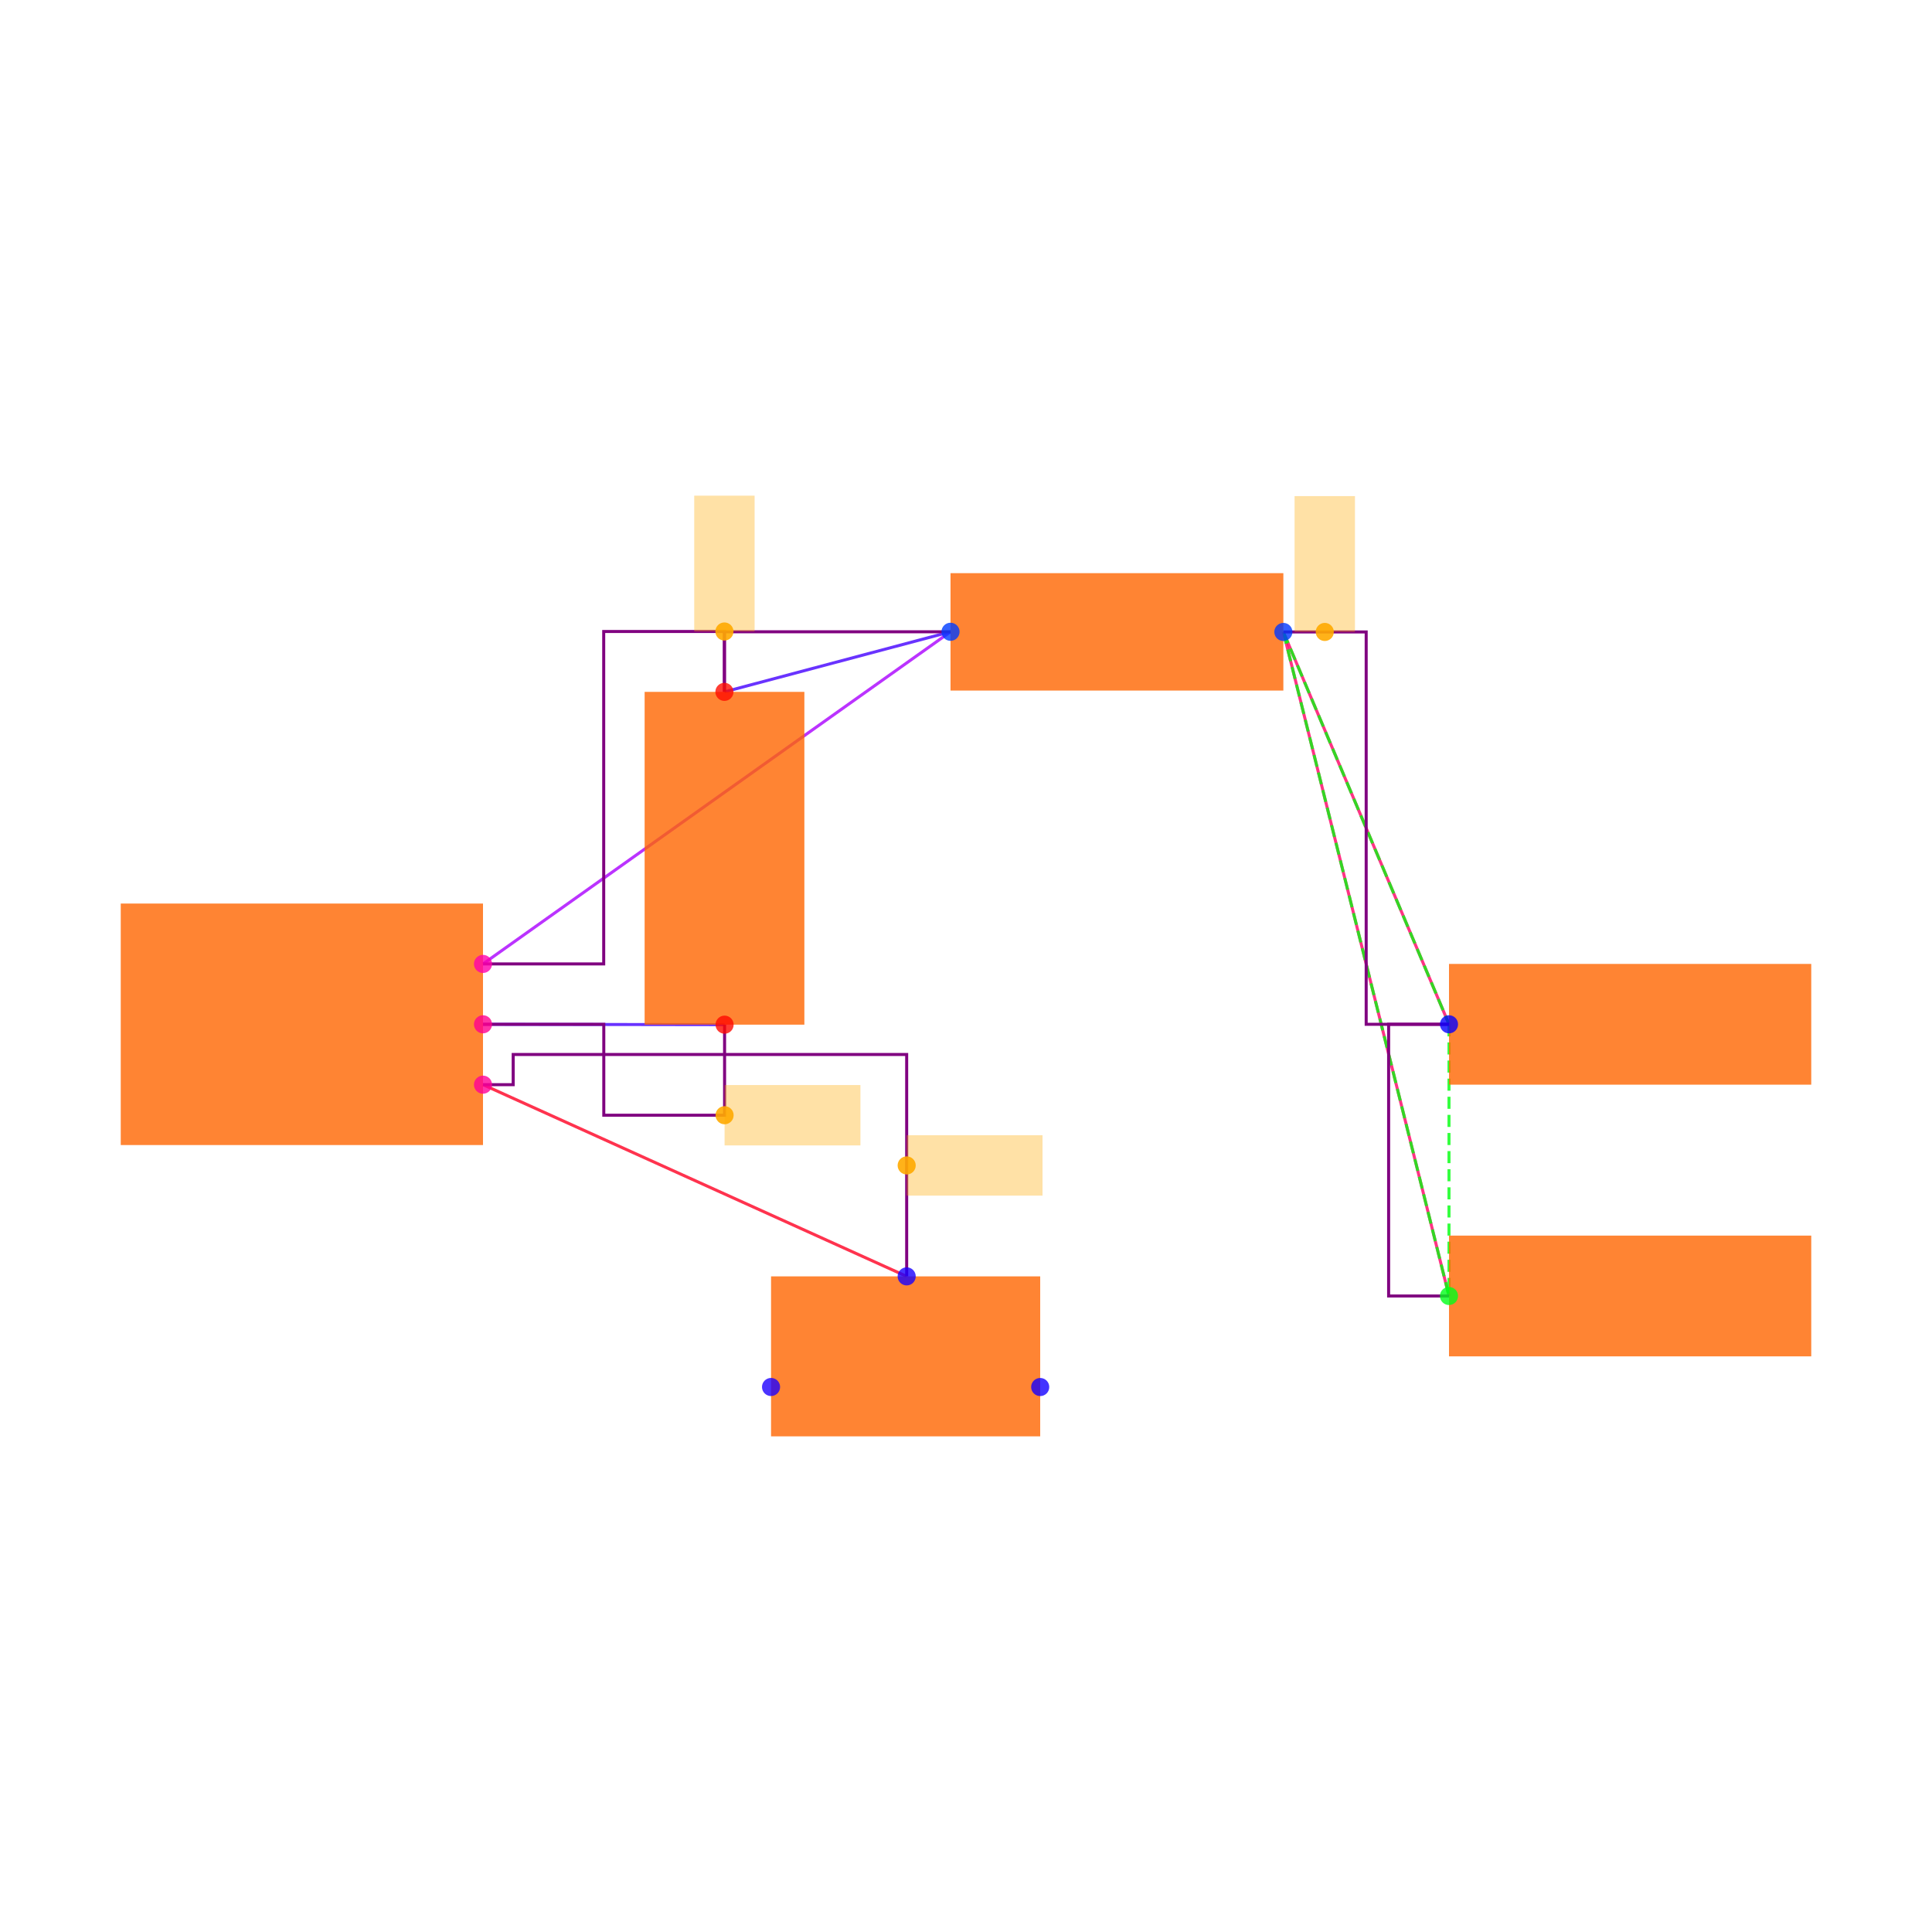
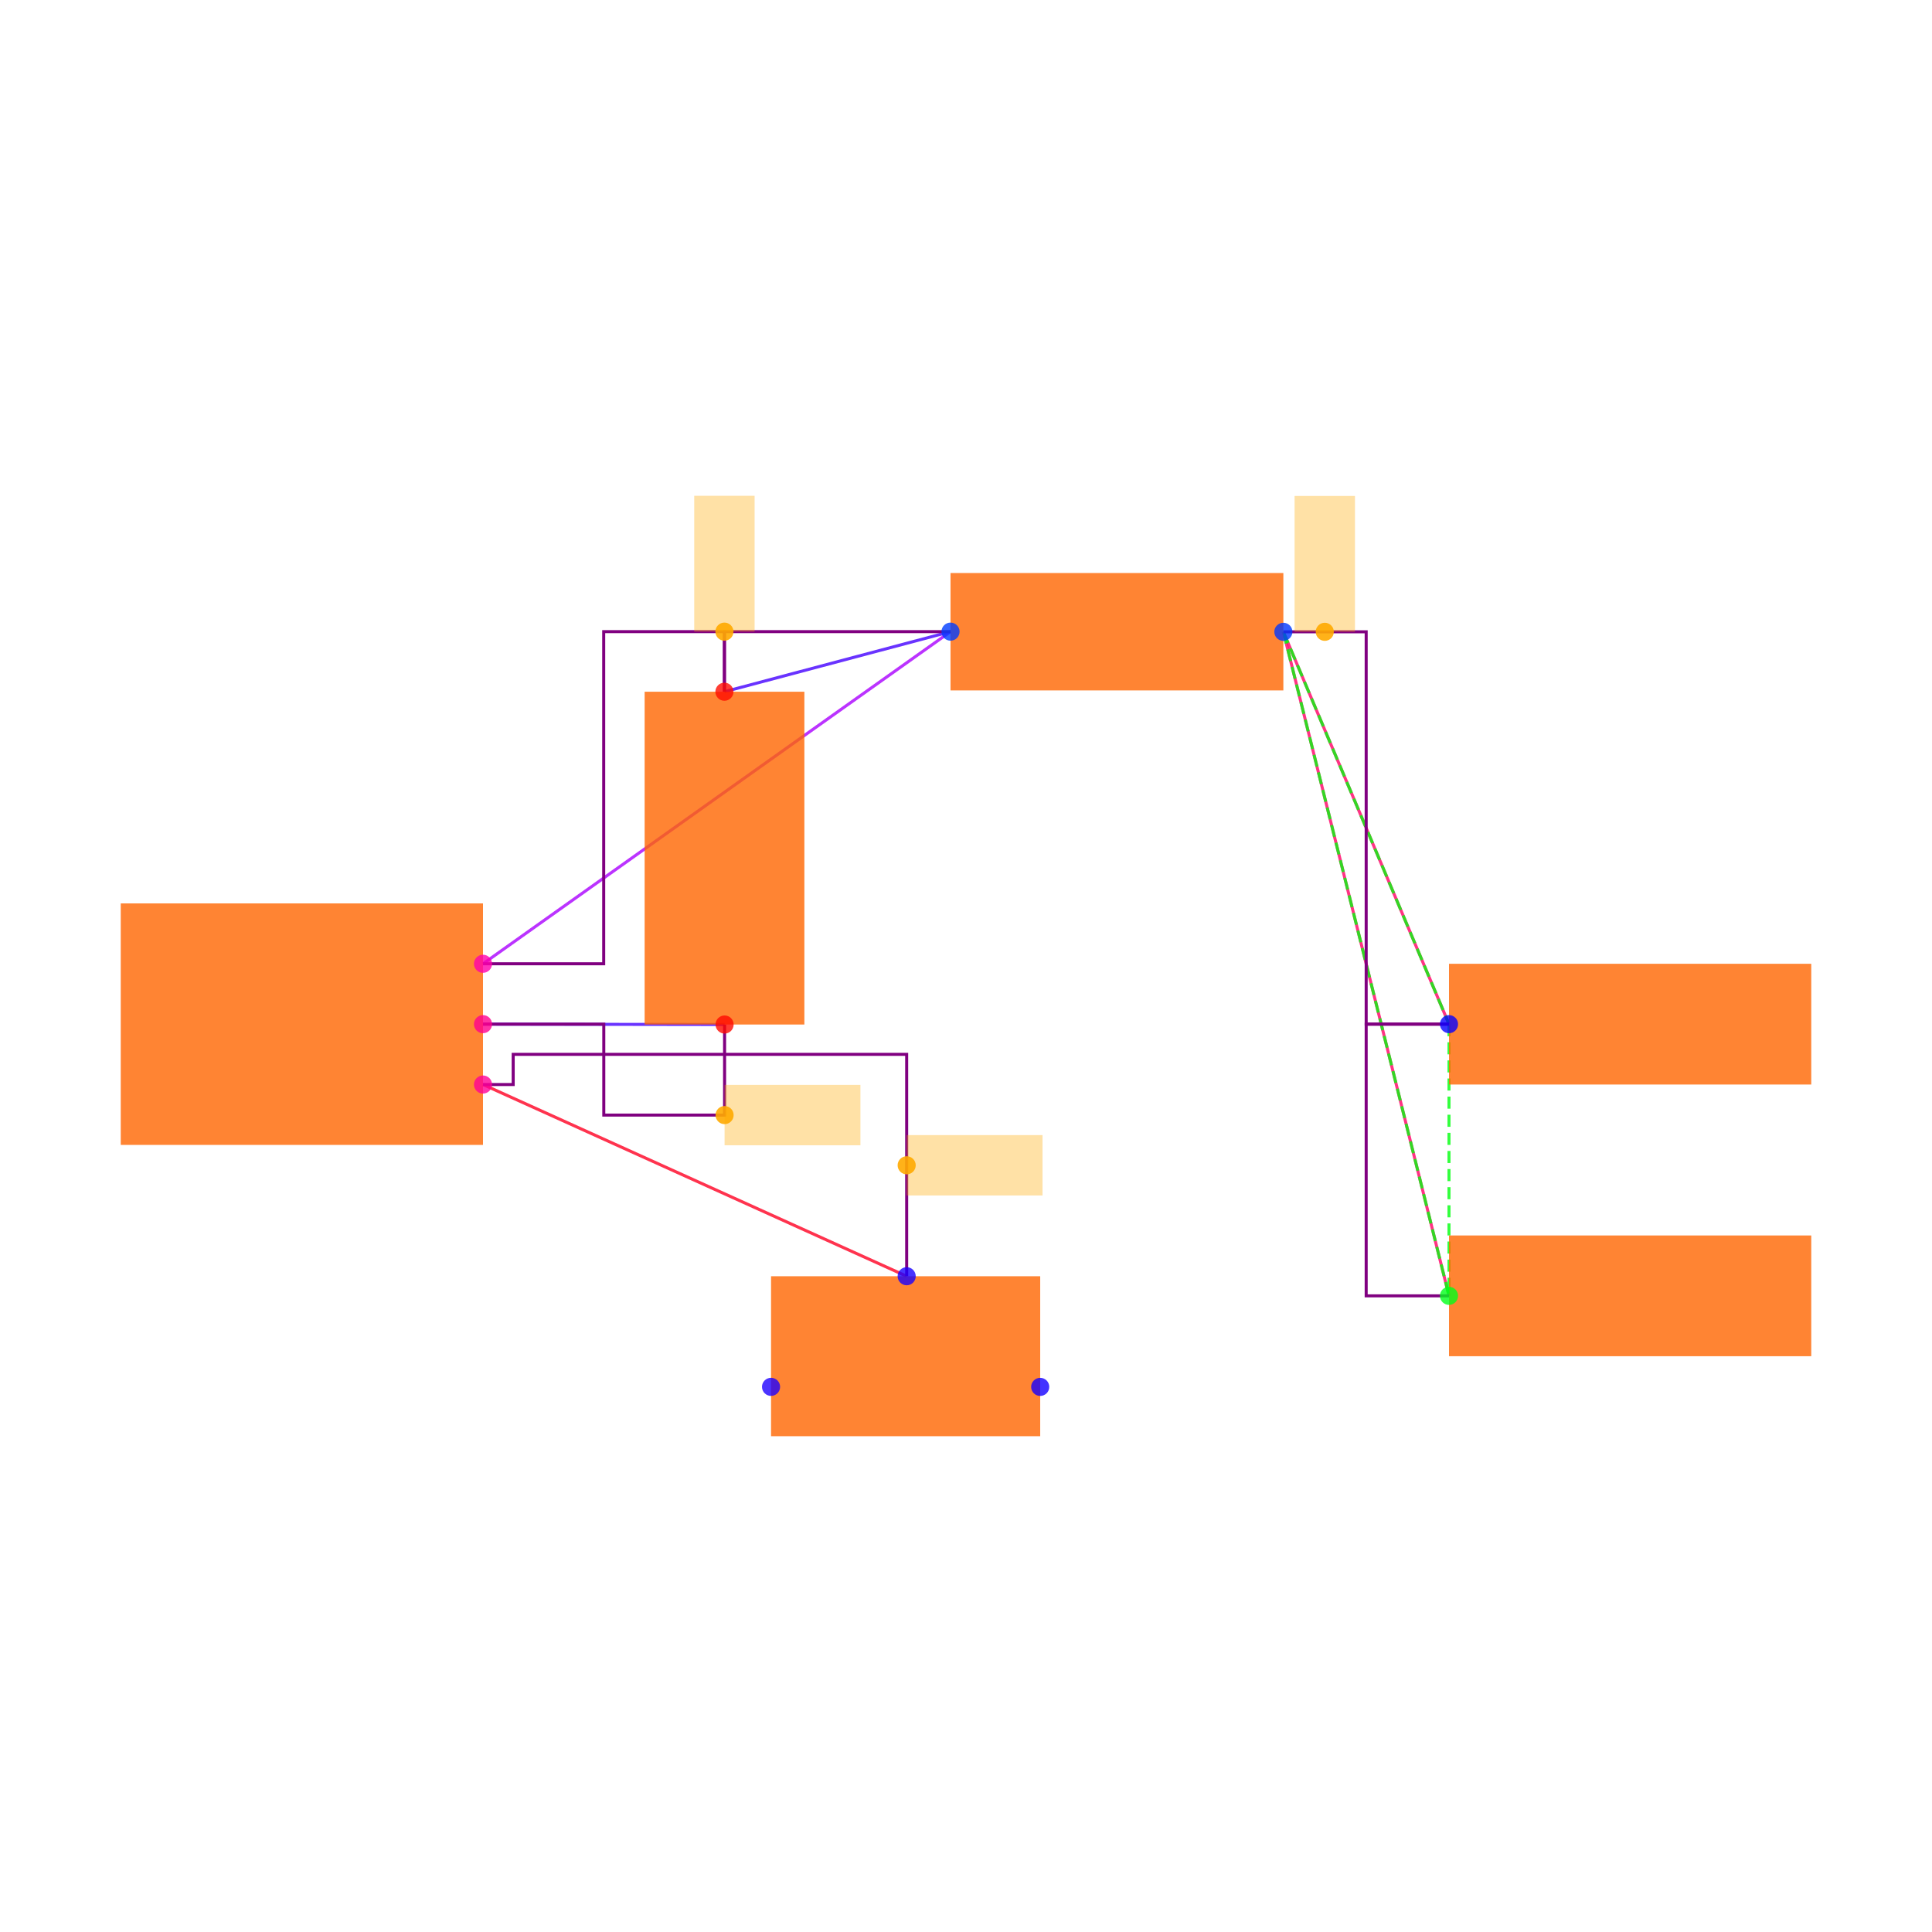
<svg xmlns="http://www.w3.org/2000/svg" width="640" height="640" viewBox="0 0 640 640">
  <rect width="100%" height="100%" fill="white" />
  <g>
-     <polyline data-points="1.4002733499999995,-0.0012093000000001908 0.6000000000000001,0" data-type="line" data-label="" points="240.027,339.433 160,339.312" fill="none" stroke="hsl(256, 100%, 50%, 0.8)" stroke-width="1px" />
+     <polyline data-points="1.4002733499999995,-0.0012093000000001908 0.6000000000000001,0" data-type="line" data-label="" points="240.027,339.386 160,339.265" fill="none" stroke="hsl(256, 100%, 50%, 0.8)" stroke-width="1px" />
  </g>
  <g>
-     <polyline data-points="1.3997266500000003,1.1012093000000003 2.1487092999999997,1.3002732499999994" data-type="line" data-label="" points="239.973,229.191 314.871,209.285" fill="none" stroke="hsl(256, 100%, 50%, 0.8)" stroke-width="1px" />
+     <polyline data-points="1.3997266500000003,1.1012093000000003 2.1487092999999997,1.3002732499999994" data-type="line" data-label="" points="239.973,229.144 314.871,209.238" fill="none" stroke="hsl(256, 100%, 50%, 0.8)" stroke-width="1px" />
  </g>
  <g>
-     <polyline data-points="2.1487092999999997,1.3002732499999994 0.6000000000000001,0.2" data-type="line" data-label="" points="314.871,209.285 160,319.312" fill="none" stroke="hsl(280, 100%, 50%, 0.8)" stroke-width="1px" />
+     <polyline data-points="2.1487092999999997,1.3002732499999994 0.6000000000000001,0.2" data-type="line" data-label="" points="314.871,209.238 160,319.265" fill="none" stroke="hsl(280, 100%, 50%, 0.8)" stroke-width="1px" />
  </g>
  <g>
-     <polyline data-points="3.8000000000000003,0 3.2512907000000006,1.2997267500000007" data-type="line" data-label="" points="480,339.312 425.129,209.339" fill="none" stroke="hsl(336, 100%, 50%, 0.8)" stroke-width="1px" />
+     <polyline data-points="3.8000000000000003,0 3.2512907000000006,1.2997267500000007" data-type="line" data-label="" points="480,339.265 425.129,209.293" fill="none" stroke="hsl(336, 100%, 50%, 0.8)" stroke-width="1px" />
  </g>
  <g>
-     <polyline data-points="3.8000000000000003,-0.9 3.2512907000000006,1.2997267500000007" data-type="line" data-label="" points="480,429.312 425.129,209.339" fill="none" stroke="hsl(336, 100%, 50%, 0.8)" stroke-width="1px" />
+     <polyline data-points="3.8000000000000003,-0.9 3.2512907000000006,1.2997267500000007" data-type="line" data-label="" points="480,429.265 425.129,209.293" fill="none" stroke="hsl(336, 100%, 50%, 0.8)" stroke-width="1px" />
  </g>
  <g>
-     <polyline data-points="2.0034928,-0.8350319000000007 0.6000000000000001,-0.2" data-type="line" data-label="" points="300.349,422.815 160,359.312" fill="none" stroke="hsl(352, 100%, 50%, 0.8)" stroke-width="1px" />
+     <polyline data-points="2.0034928,-0.8350319000000007 0.6000000000000001,-0.2" data-type="line" data-label="" points="300.349,422.768 160,359.265" fill="none" stroke="hsl(352, 100%, 50%, 0.8)" stroke-width="1px" />
  </g>
  <g>
-     <polyline data-points="3.2512907000000006,1.2997267500000007 3.8000000000000003,0" data-type="line" data-label="" points="425.129,209.339 480,339.312" fill="none" stroke="hsl(123, 100%, 50%, 0.8)" stroke-width="1px" stroke-dasharray="4 2" />
+     <polyline data-points="3.2512907000000006,1.2997267500000007 3.8000000000000003,0" data-type="line" data-label="" points="425.129,209.293 480,339.265" fill="none" stroke="hsl(123, 100%, 50%, 0.8)" stroke-width="1px" stroke-dasharray="4 2" />
  </g>
  <g>
-     <polyline data-points="3.2512907000000006,1.2997267500000007 3.8000000000000003,-0.9" data-type="line" data-label="" points="425.129,209.339 480,429.312" fill="none" stroke="hsl(123, 100%, 50%, 0.8)" stroke-width="1px" stroke-dasharray="4 2" />
+     <polyline data-points="3.2512907000000006,1.2997267500000007 3.8000000000000003,-0.9" data-type="line" data-label="" points="425.129,209.293 480,429.265" fill="none" stroke="hsl(123, 100%, 50%, 0.8)" stroke-width="1px" stroke-dasharray="4 2" />
  </g>
  <g>
-     <polyline data-points="3.8000000000000003,0 3.8000000000000003,-0.9" data-type="line" data-label="" points="480,339.312 480,429.312" fill="none" stroke="hsl(123, 100%, 50%, 0.8)" stroke-width="1px" stroke-dasharray="4 2" />
+     <polyline data-points="3.8000000000000003,0 3.8000000000000003,-0.9" data-type="line" data-label="" points="480,339.265 480,429.265" fill="none" stroke="hsl(123, 100%, 50%, 0.8)" stroke-width="1px" stroke-dasharray="4 2" />
  </g>
  <g>
-     <polyline data-points="1.4002733499999995,-0.0012093000000001908 1.4002733499999995,-0.30120930000000024 1.0001366749999998,-0.30120930000000024 1.0001366749999998,0 0.6000000000000001,0" data-type="line" data-label="" points="240.027,339.433 240.027,369.433 200.014,369.433 200.014,339.312 160,339.312" fill="none" stroke="purple" stroke-width="1px" />
+     <polyline data-points="1.4002733499999995,-0.0012093000000001908 1.4002733499999995,-0.30120930000000024 1.0001366749999998,-0.30120930000000024 1.0001366749999998,0 0.6000000000000001,0" data-type="line" data-label="" points="240.027,339.386 240.027,369.386 200.014,369.386 200.014,339.265 160,339.265" fill="none" stroke="purple" stroke-width="1px" />
  </g>
  <g>
-     <polyline data-points="2.1487092999999997,1.3002732499999994 1.3997266500000003,1.3002732499999994 1.3997266500000003,1.1012093000000003" data-type="line" data-label="" points="314.871,209.285 239.973,209.285 239.973,229.191" fill="none" stroke="purple" stroke-width="1px" />
+     <polyline data-points="2.1487092999999997,1.3002732499999994 1.3997266500000003,1.3002732499999994 1.3997266500000003,1.1012093000000003" data-type="line" data-label="" points="314.871,209.238 239.973,209.238 239.973,229.144" fill="none" stroke="purple" stroke-width="1px" />
  </g>
  <g>
-     <polyline data-points="0.6000000000000001,0.2 0.9998633250000002,0.2 0.9998633250000002,1.3012093000000002 1.3997266500000003,1.3012093000000002 1.3997266500000003,1.1012093000000003" data-type="line" data-label="" points="160,319.312 199.986,319.312 199.986,209.191 239.973,209.191 239.973,229.191" fill="none" stroke="purple" stroke-width="1px" />
+     <polyline data-points="0.6000000000000001,0.2 0.9998633250000002,0.2 0.9998633250000002,1.3002732499999994 1.3997266500000003,1.3002732499999994 1.3997266500000003,1.1012093000000003" data-type="line" data-label="" points="160,319.265 199.986,319.265 199.986,209.238 239.973,209.238 239.973,229.144" fill="none" stroke="purple" stroke-width="1px" />
  </g>
  <g>
-     <polyline data-points="3.8000000000000003,-0.9 3.6000000000000005,-0.9 3.6000000000000005,0 3.8000000000000003,0" data-type="line" data-label="" points="480,429.312 460,429.312 460,339.312 480,339.312" fill="none" stroke="purple" stroke-width="1px" />
+     <polyline data-points="3.8000000000000003,-0.9 3.5256453500000005,-0.9 3.5256453500000005,0 3.8000000000000003,0" data-type="line" data-label="" points="480,429.265 452.565,429.265 452.565,339.265 480,339.265" fill="none" stroke="purple" stroke-width="1px" />
  </g>
  <g>
-     <polyline data-points="3.2512907000000006,1.2997267500000007 3.5256453500000005,1.2997267500000007 3.5256453500000005,0 3.8000000000000003,0" data-type="line" data-label="" points="425.129,209.339 452.565,209.339 452.565,339.312 480,339.312" fill="none" stroke="purple" stroke-width="1px" />
+     <polyline data-points="3.2512907000000006,1.2997267500000007 3.5256453500000005,1.2997267500000007 3.5256453500000005,0 3.8000000000000003,0" data-type="line" data-label="" points="425.129,209.293 452.565,209.293 452.565,339.265 480,339.265" fill="none" stroke="purple" stroke-width="1px" />
  </g>
  <g>
-     <polyline data-points="2.0034928,-0.8350319000000007 2.0034928,-0.1 0.7000000000000001,-0.1 0.7000000000000001,-0.2 0.6000000000000001,-0.2" data-type="line" data-label="" points="300.349,422.815 300.349,349.312 170,349.312 170,359.312 160,359.312" fill="none" stroke="purple" stroke-width="1px" />
+     <polyline data-points="2.0034928,-0.8350319000000007 2.0034928,-0.1 0.7000000000000001,-0.1 0.7000000000000001,-0.2 0.6000000000000001,-0.2" data-type="line" data-label="" points="300.349,422.768 300.349,349.265 170,349.265 170,359.265 160,359.265" fill="none" stroke="purple" stroke-width="1px" />
  </g>
  <g>
-     <rect data-type="rect" data-label="schematic_component_0" data-x="0" data-y="0" x="40" y="299.312" width="120" height="80" fill="hsl(24, 100%, 50%, 0.8)" stroke="black" stroke-width="0.01" />
+     <rect data-type="rect" data-label="schematic_component_0" data-x="0" data-y="0" x="40" y="299.265" width="120" height="80" fill="hsl(24, 100%, 50%, 0.8)" stroke="black" stroke-width="0.01" />
  </g>
  <g>
-     <rect data-type="rect" data-label="schematic_component_1" data-x="1.4" data-y="0.55" x="213.542" y="229.191" width="52.917" height="110.242" fill="hsl(24, 100%, 50%, 0.8)" stroke="black" stroke-width="0.01" />
+     <rect data-type="rect" data-label="schematic_component_1" data-x="1.4" data-y="0.55" x="213.542" y="229.144" width="52.917" height="110.242" fill="hsl(24, 100%, 50%, 0.8)" stroke="black" stroke-width="0.01" />
  </g>
  <g>
-     <rect data-type="rect" data-label="schematic_component_2" data-x="2.7" data-y="1.3" x="314.871" y="189.867" width="110.258" height="38.891" fill="hsl(24, 100%, 50%, 0.8)" stroke="black" stroke-width="0.01" />
+     <rect data-type="rect" data-label="schematic_component_2" data-x="2.7" data-y="1.3" x="314.871" y="189.82" width="110.258" height="38.891" fill="hsl(24, 100%, 50%, 0.8)" stroke="black" stroke-width="0.01" />
  </g>
  <g>
-     <rect data-type="rect" data-label="schematic_component_3" data-x="4.4" data-y="0" x="480" y="319.312" width="120" height="40" fill="hsl(24, 100%, 50%, 0.8)" stroke="black" stroke-width="0.01" />
+     <rect data-type="rect" data-label="schematic_component_3" data-x="4.4" data-y="0" x="480" y="319.265" width="120" height="40" fill="hsl(24, 100%, 50%, 0.8)" stroke="black" stroke-width="0.01" />
  </g>
  <g>
-     <rect data-type="rect" data-label="schematic_component_4" data-x="4.4" data-y="-0.9" x="480" y="409.312" width="120" height="40" fill="hsl(24, 100%, 50%, 0.8)" stroke="black" stroke-width="0.01" />
+     <rect data-type="rect" data-label="schematic_component_4" data-x="4.4" data-y="-0.9" x="480" y="409.265" width="120" height="40" fill="hsl(24, 100%, 50%, 0.8)" stroke="black" stroke-width="0.01" />
  </g>
  <g>
-     <rect data-type="rect" data-label="schematic_component_5" data-x="2" data-y="-1.1" x="255.42" y="422.815" width="89.16" height="52.994" fill="hsl(24, 100%, 50%, 0.8)" stroke="black" stroke-width="0.01" />
+     <rect data-type="rect" data-label="schematic_component_5" data-x="2" data-y="-1.1" x="255.42" y="422.768" width="89.16" height="52.994" fill="hsl(24, 100%, 50%, 0.8)" stroke="black" stroke-width="0.01" />
  </g>
  <g>
-     <rect data-type="rect" data-label="netId: solderjumper.JP8 &gt; port.pin2 to .U1 &gt; .pin6 globalConnNetId: connectivity_net3" data-x="2.2284928" data-y="-0.46751595000000035" x="300.349" y="376.064" width="45" height="20" fill="hsl(40, 100%, 50%, 0.35)" stroke="black" stroke-width="0.01" />
+     <rect data-type="rect" data-label="netId: solderjumper.JP8 &gt; port.pin2 to .U1 &gt; .pin6 globalConnNetId: connectivity_net3" data-x="2.2284928" data-y="-0.46751595000000035" x="300.349" y="376.017" width="45" height="20" fill="hsl(40, 100%, 50%, 0.35)" stroke="black" stroke-width="0.01" />
  </g>
  <g>
-     <rect data-type="rect" data-label="netId: capacitor.C2 &gt; port.pin1 to .U1 &gt; .pin8 globalConnNetId: connectivity_net0" data-x="1.6252733499999996" data-y="-0.30120930000000024" x="240.027" y="359.433" width="45" height="20" fill="hsl(40, 100%, 50%, 0.35)" stroke="black" stroke-width="0.01" />
+     <rect data-type="rect" data-label="netId: capacitor.C2 &gt; port.pin1 to .U1 &gt; .pin8 globalConnNetId: connectivity_net0" data-x="1.6252733499999996" data-y="-0.30120930000000024" x="240.027" y="359.386" width="45" height="20" fill="hsl(40, 100%, 50%, 0.35)" stroke="black" stroke-width="0.01" />
  </g>
  <g>
-     <rect data-type="rect" data-label="netId: resistor.R1 &gt; port.pin1 to .U1 &gt; .pin1 globalConnNetId: connectivity_net1" data-x="1.3997266500000003" data-y="1.5262093000000003" x="229.973" y="164.191" width="20" height="45" fill="hsl(40, 100%, 50%, 0.35)" stroke="black" stroke-width="0.01" />
+     <rect data-type="rect" data-label="netId: resistor.R1 &gt; port.pin1 to .U1 &gt; .pin1 globalConnNetId: connectivity_net1" data-x="1.3997266500000003" data-y="1.5252732499999995" x="229.973" y="164.238" width="20" height="45" fill="hsl(40, 100%, 50%, 0.35)" stroke="black" stroke-width="0.01" />
  </g>
  <g>
-     <rect data-type="rect" data-label="netId: PAD globalConnNetId: connectivity_net2" data-x="3.3884680250000008" data-y="1.5247267500000008" x="428.847" y="164.339" width="20" height="45" fill="hsl(40, 100%, 50%, 0.35)" stroke="black" stroke-width="0.01" />
+     <rect data-type="rect" data-label="netId: PAD globalConnNetId: connectivity_net2" data-x="3.3884680250000008" data-y="1.5247267500000008" x="428.847" y="164.293" width="20" height="45" fill="hsl(40, 100%, 50%, 0.35)" stroke="black" stroke-width="0.01" />
  </g>
  <g>
-     <circle data-type="point" data-label="U1.6 x+" data-x="0.6000000000000001" data-y="-0.2" cx="160" cy="359.312" r="3" fill="hsl(324, 100%, 50%, 0.8)" />
+     <circle data-type="point" data-label="U1.6 x+" data-x="0.6000000000000001" data-y="-0.2" cx="160" cy="359.265" r="3" fill="hsl(324, 100%, 50%, 0.8)" />
  </g>
  <g>
-     <circle data-type="point" data-label="U1.8 x+" data-x="0.6000000000000001" data-y="0" cx="160" cy="339.312" r="3" fill="hsl(326, 100%, 50%, 0.8)" />
+     <circle data-type="point" data-label="U1.8 x+" data-x="0.6000000000000001" data-y="0" cx="160" cy="339.265" r="3" fill="hsl(326, 100%, 50%, 0.8)" />
  </g>
  <g>
-     <circle data-type="point" data-label="U1.1 x+" data-x="0.6000000000000001" data-y="0.2" cx="160" cy="319.312" r="3" fill="hsl(319, 100%, 50%, 0.8)" />
+     <circle data-type="point" data-label="U1.1 x+" data-x="0.6000000000000001" data-y="0.2" cx="160" cy="319.265" r="3" fill="hsl(319, 100%, 50%, 0.8)" />
  </g>
  <g>
-     <circle data-type="point" data-label="C2.1 y-" data-x="1.4002733499999995" data-y="-0.0012093000000001908" cx="240.027" cy="339.433" r="3" fill="hsl(2, 100%, 50%, 0.8)" />
+     <circle data-type="point" data-label="C2.1 y-" data-x="1.4002733499999995" data-y="-0.0012093000000001908" cx="240.027" cy="339.386" r="3" fill="hsl(2, 100%, 50%, 0.8)" />
  </g>
  <g>
-     <circle data-type="point" data-label="C2.2 y+" data-x="1.3997266500000003" data-y="1.1012093000000003" cx="239.973" cy="229.191" r="3" fill="hsl(3, 100%, 50%, 0.8)" />
+     <circle data-type="point" data-label="C2.2 y+" data-x="1.3997266500000003" data-y="1.1012093000000003" cx="239.973" cy="229.144" r="3" fill="hsl(3, 100%, 50%, 0.8)" />
  </g>
  <g>
-     <circle data-type="point" data-label="R1.1 x-" data-x="2.1487092999999997" data-y="1.3002732499999994" cx="314.871" cy="209.285" r="3" fill="hsl(226, 100%, 50%, 0.8)" />
+     <circle data-type="point" data-label="R1.1 x-" data-x="2.1487092999999997" data-y="1.3002732499999994" cx="314.871" cy="209.238" r="3" fill="hsl(226, 100%, 50%, 0.8)" />
  </g>
  <g>
-     <circle data-type="point" data-label="R1.2 x+" data-x="3.2512907000000006" data-y="1.2997267500000007" cx="425.129" cy="209.339" r="3" fill="hsl(227, 100%, 50%, 0.8)" />
+     <circle data-type="point" data-label="R1.2 x+" data-x="3.2512907000000006" data-y="1.2997267500000007" cx="425.129" cy="209.293" r="3" fill="hsl(227, 100%, 50%, 0.8)" />
  </g>
  <g>
-     <circle data-type="point" data-label="JP5.1 x-" data-x="3.8000000000000003" data-y="0" cx="480" cy="339.312" r="3" fill="hsl(242, 100%, 50%, 0.8)" />
+     <circle data-type="point" data-label="JP5.1 x-" data-x="3.8000000000000003" data-y="0" cx="480" cy="339.265" r="3" fill="hsl(242, 100%, 50%, 0.8)" />
  </g>
  <g>
-     <circle data-type="point" data-label="JP9.1 x-" data-x="3.8000000000000003" data-y="-0.9" cx="480" cy="429.312" r="3" fill="hsl(126, 100%, 50%, 0.8)" />
+     <circle data-type="point" data-label="JP9.1 x-" data-x="3.8000000000000003" data-y="-0.9" cx="480" cy="429.265" r="3" fill="hsl(126, 100%, 50%, 0.8)" />
  </g>
  <g>
-     <circle data-type="point" data-label="JP8.1 x+" data-x="2.4458007999999998" data-y="-1.2015872704999997" cx="344.58" cy="459.471" r="3" fill="hsl(245, 100%, 50%, 0.8)" />
+     <circle data-type="point" data-label="JP8.1 x+" data-x="2.4458007999999998" data-y="-1.2015872704999997" cx="344.58" cy="459.424" r="3" fill="hsl(245, 100%, 50%, 0.8)" />
  </g>
  <g>
-     <circle data-type="point" data-label="JP8.2 y+" data-x="2.0034928" data-y="-0.8350319000000007" cx="300.349" cy="422.815" r="3" fill="hsl(246, 100%, 50%, 0.8)" />
+     <circle data-type="point" data-label="JP8.2 y+" data-x="2.0034928" data-y="-0.8350319000000007" cx="300.349" cy="422.768" r="3" fill="hsl(246, 100%, 50%, 0.8)" />
  </g>
  <g>
-     <circle data-type="point" data-label="JP8.3 x-" data-x="1.5541992" data-y="-1.2014628704999997" cx="255.42" cy="459.458" r="3" fill="hsl(247, 100%, 50%, 0.8)" />
+     <circle data-type="point" data-label="JP8.3 x-" data-x="1.5541992" data-y="-1.2014628704999997" cx="255.42" cy="459.412" r="3" fill="hsl(247, 100%, 50%, 0.8)" />
  </g>
  <g>
-     <circle data-type="point" data-label="anchorPoint orientation: x+" data-x="2.0034928" data-y="-0.46751595000000035" cx="300.349" cy="386.064" r="3" fill="hsl(40, 100%, 50%, 0.9)" />
+     <circle data-type="point" data-label="anchorPoint orientation: x+" data-x="2.0034928" data-y="-0.46751595000000035" cx="300.349" cy="386.017" r="3" fill="hsl(40, 100%, 50%, 0.9)" />
  </g>
  <g>
-     <circle data-type="point" data-label="anchorPoint orientation: x+" data-x="1.4002733499999995" data-y="-0.30120930000000024" cx="240.027" cy="369.433" r="3" fill="hsl(40, 100%, 50%, 0.9)" />
+     <circle data-type="point" data-label="anchorPoint orientation: x+" data-x="1.4002733499999995" data-y="-0.30120930000000024" cx="240.027" cy="369.386" r="3" fill="hsl(40, 100%, 50%, 0.9)" />
  </g>
  <g>
-     <circle data-type="point" data-label="anchorPoint orientation: y+" data-x="1.3997266500000003" data-y="1.3012093000000002" cx="239.973" cy="209.191" r="3" fill="hsl(40, 100%, 50%, 0.9)" />
+     <circle data-type="point" data-label="anchorPoint orientation: y+" data-x="1.3997266500000003" data-y="1.3002732499999994" cx="239.973" cy="209.238" r="3" fill="hsl(40, 100%, 50%, 0.9)" />
  </g>
  <g>
-     <circle data-type="point" data-label="anchorPoint orientation: y+" data-x="3.3884680250000008" data-y="1.2997267500000007" cx="438.847" cy="209.339" r="3" fill="hsl(40, 100%, 50%, 0.9)" />
+     <circle data-type="point" data-label="anchorPoint orientation: y+" data-x="3.3884680250000008" data-y="1.2997267500000007" cx="438.847" cy="209.293" r="3" fill="hsl(40, 100%, 50%, 0.9)" />
  </g>
  <g id="crosshair" style="display: none">
    <line id="crosshair-h" y1="0" y2="640" stroke="#666" stroke-width="0.5" />
    <line id="crosshair-v" x1="0" x2="640" stroke="#666" stroke-width="0.5" />
    <text id="coordinates" font-family="monospace" font-size="12" fill="#666" />
  </g>
</svg>
